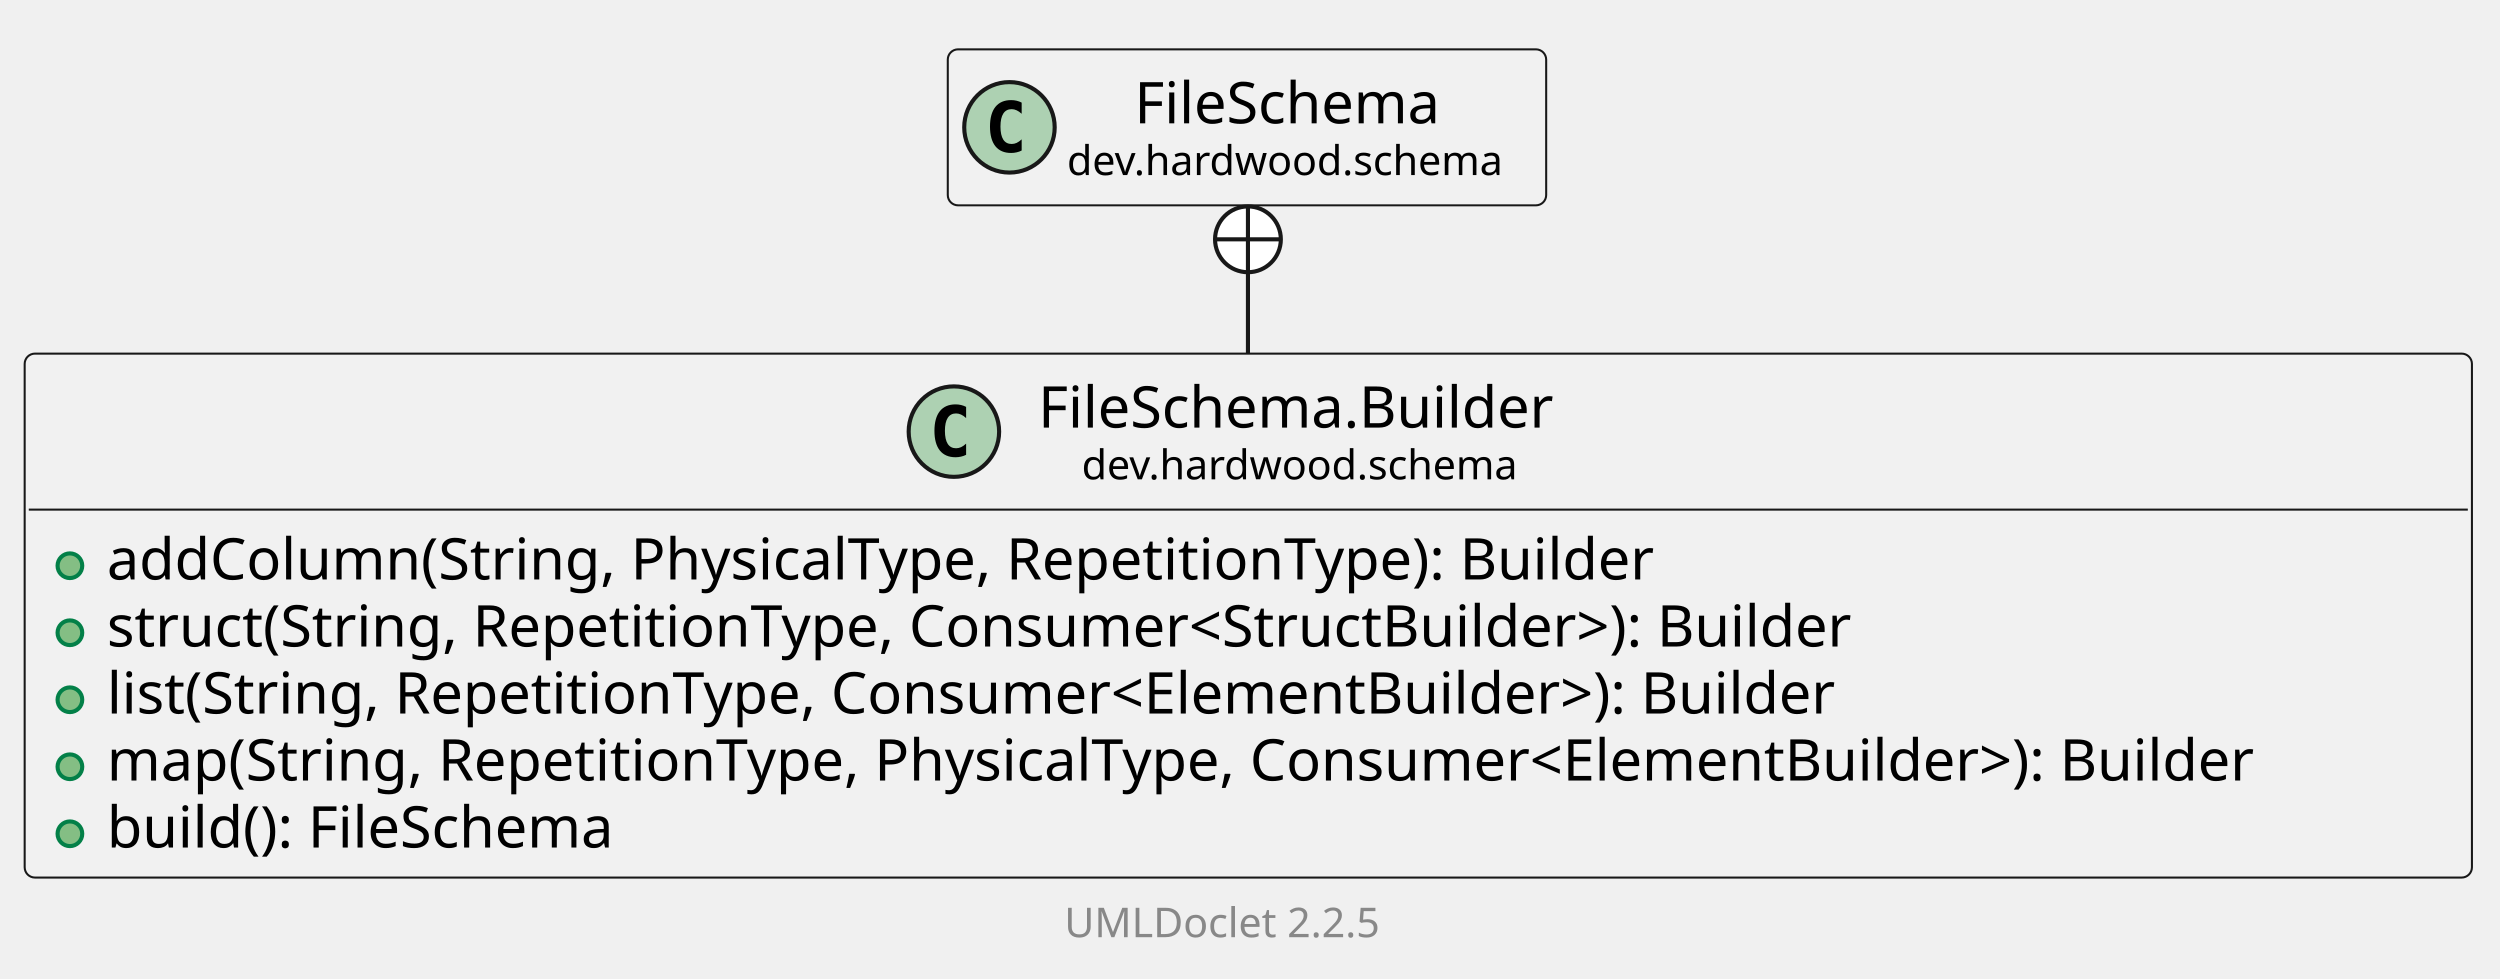
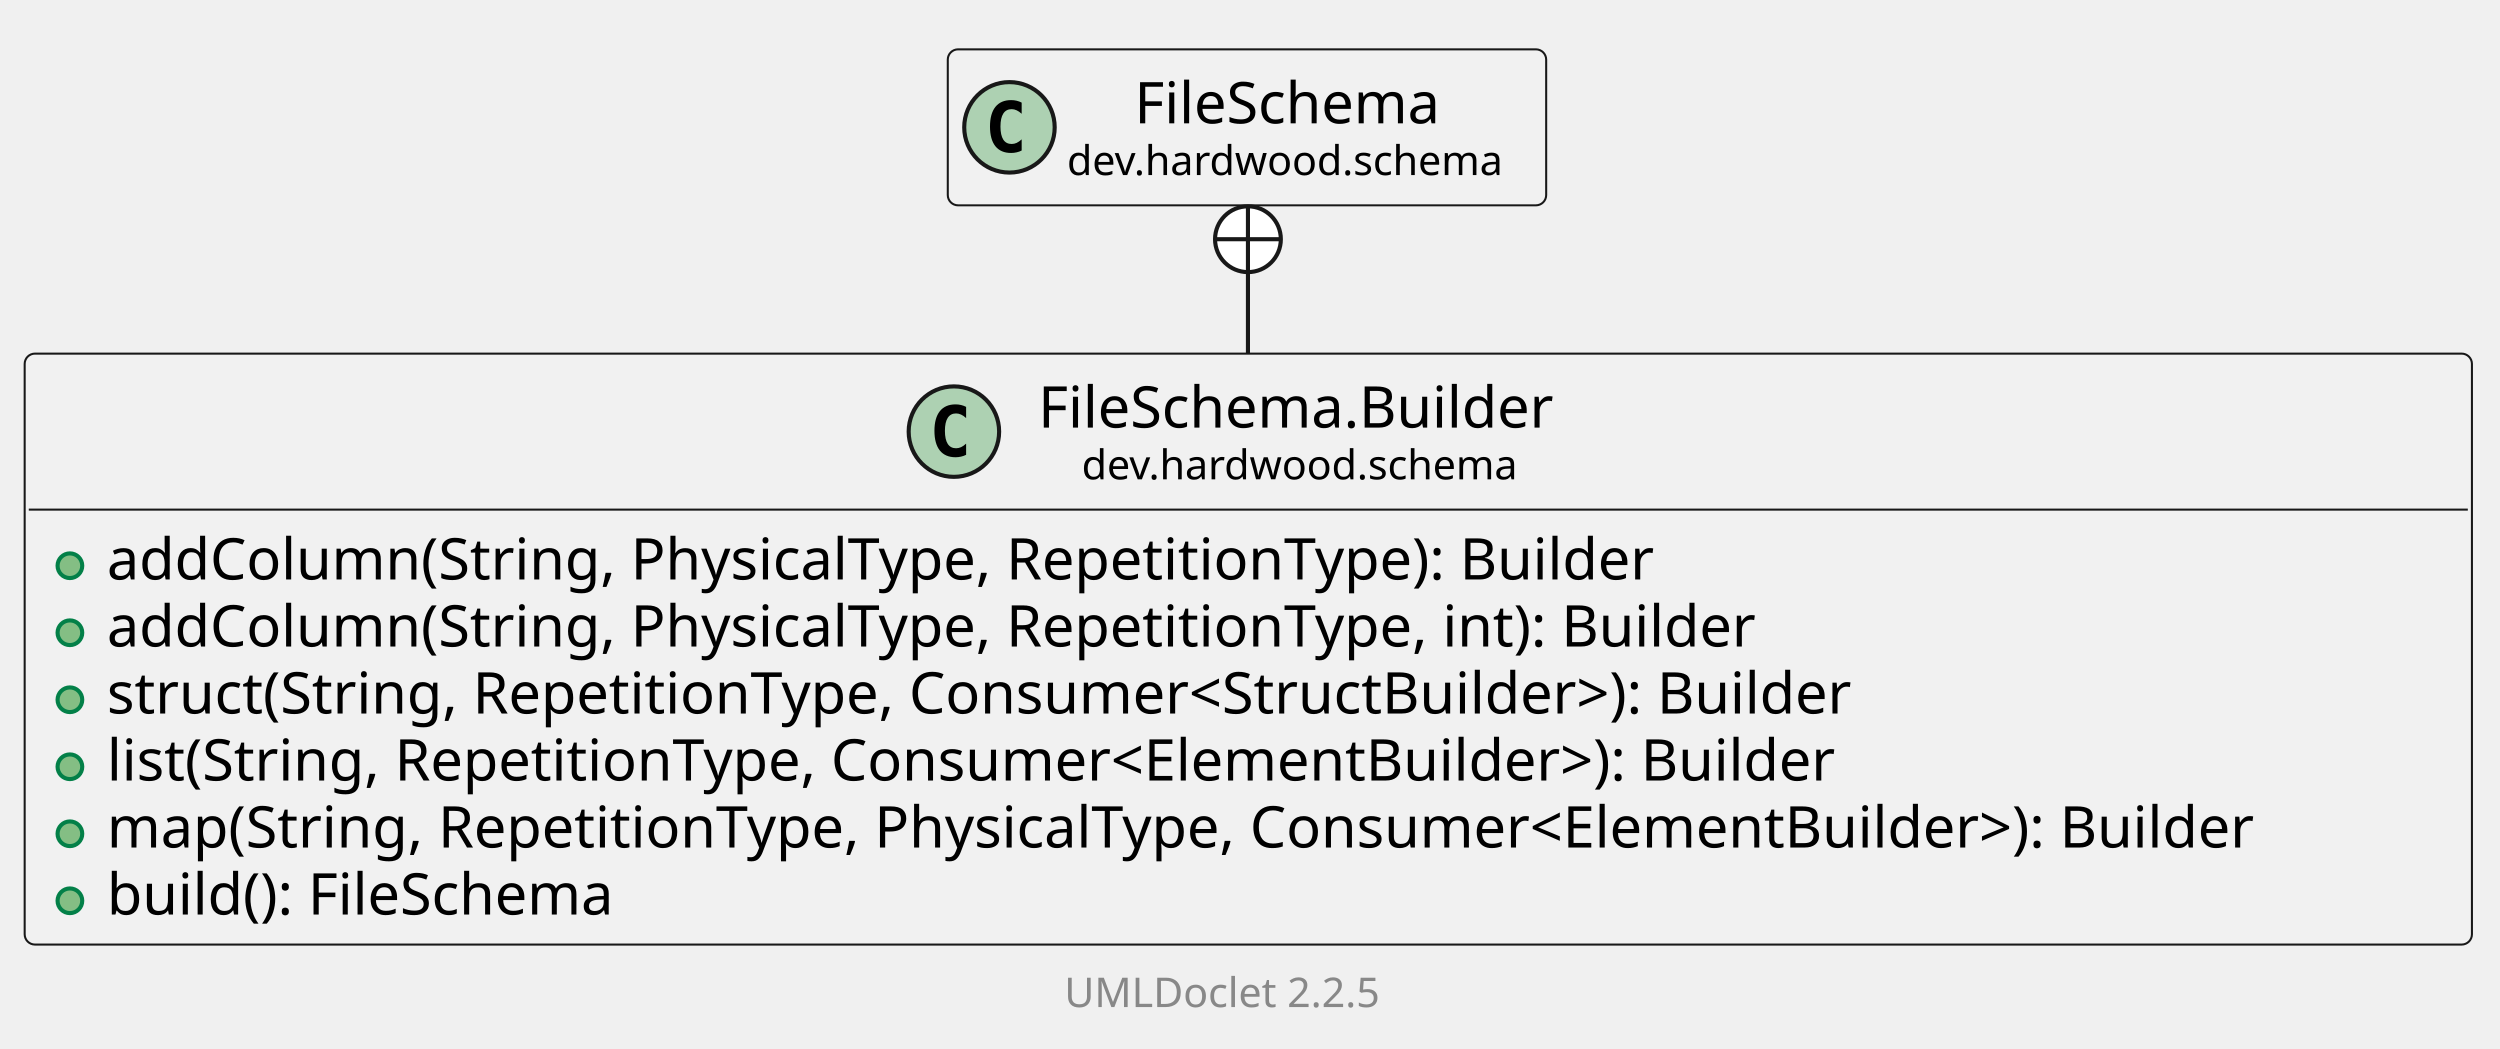
- <svg xmlns="http://www.w3.org/2000/svg" xmlns:xlink="http://www.w3.org/1999/xlink" contentStyleType="text/css" data-diagram-type="CLASS" height="238px" preserveAspectRatio="none" style="width:608px;height:238px;background:#FFFFFF;" version="1.1" viewBox="0 0 608 238" width="608px" zoomAndPan="magnify">
+ <svg xmlns="http://www.w3.org/2000/svg" xmlns:xlink="http://www.w3.org/1999/xlink" contentStyleType="text/css" data-diagram-type="CLASS" height="255px" preserveAspectRatio="none" style="width:608px;height:255px;background:#FFFFFF;" version="1.1" viewBox="0 0 608 255" width="608px" zoomAndPan="magnify">
  <defs />
  <g>
    <g class="entity" data-qualified-name="dev.hardwood.schema.FileSchema.Builder" data-source-line="13" id="ent0002">
      <a href="FileSchema.Builder.html" target="_top" title="FileSchema.Builder.html" xlink:actuate="onRequest" xlink:href="FileSchema.Builder.html" xlink:show="new" xlink:title="FileSchema.Builder.html" xlink:type="simple">
-         <rect fill="#F1F1F1" height="127.422" rx="2.5" ry="2.5" style="stroke:#181818;stroke-width:0.5;" width="595.174" x="6" y="86" />
+         <rect fill="#F1F1F1" height="143.719" rx="2.5" ry="2.5" style="stroke:#181818;stroke-width:0.5;" width="595.174" x="6" y="86" />
        <ellipse cx="231.989" cy="104.969" fill="#ADD1B2" rx="11" ry="11" style="stroke:#181818;stroke-width:1;" />
        <path d="M234.958,110.609 Q234.38,110.906 233.739,111.047 Q233.099,111.203 232.395,111.203 Q229.895,111.203 228.567,109.562 Q227.255,107.906 227.255,104.781 Q227.255,101.656 228.567,100 Q229.895,98.344 232.395,98.344 Q233.099,98.344 233.739,98.5 Q234.395,98.656 234.958,98.953 L234.958,101.672 Q234.333,101.094 233.739,100.828 Q233.145,100.547 232.52,100.547 Q231.177,100.547 230.489,101.625 Q229.802,102.688 229.802,104.781 Q229.802,106.875 230.489,107.953 Q231.177,109.016 232.52,109.016 Q233.145,109.016 233.739,108.75 Q234.333,108.469 234.958,107.891 L234.958,110.609 Z " fill="#000000" />
        <text fill="#000000" font-family="sans-serif" font-size="14" lengthAdjust="spacing" textLength="134.695" x="252.489" y="103.995">FileSchema.Builder</text>
        <text fill="#000000" font-family="sans-serif" font-size="10" lengthAdjust="spacing" textLength="113.53" x="263.072" y="116.579">dev.hardwood.schema</text>
        <line style="stroke:#181818;stroke-width:0.5;" x1="7" x2="600.174" y1="123.938" y2="123.938" />
      </a>
      <g data-visibility-modifier="PUBLIC_METHOD">
        <a href="FileSchema.Builder.html" target="_top" title="FileSchema.Builder.html" xlink:actuate="onRequest" xlink:href="FileSchema.Builder.html" xlink:show="new" xlink:title="FileSchema.Builder.html" xlink:type="simple">
          <ellipse cx="17" cy="137.586" fill="#84BE84" rx="3" ry="3" style="stroke:#038048;stroke-width:1;" />
        </a>
      </g>
      <a href="FileSchema.Builder.html" target="_top" title="FileSchema.Builder.html" xlink:actuate="onRequest" xlink:href="FileSchema.Builder.html" xlink:show="new" xlink:title="FileSchema.Builder.html" xlink:type="simple">
        <text fill="#000000" font-family="sans-serif" font-size="14" lengthAdjust="spacing" textLength="406.813" x="26" y="140.933">addColumn(String, PhysicalType, RepetitionType): Builder</text>
      </a>
      <g data-visibility-modifier="PUBLIC_METHOD">
        <a href="FileSchema.Builder.html" target="_top" title="FileSchema.Builder.html" xlink:actuate="onRequest" xlink:href="FileSchema.Builder.html" xlink:show="new" xlink:title="FileSchema.Builder.html" xlink:type="simple">
          <ellipse cx="17" cy="153.883" fill="#84BE84" rx="3" ry="3" style="stroke:#038048;stroke-width:1;" />
        </a>
      </g>
      <a href="FileSchema.Builder.html" target="_top" title="FileSchema.Builder.html" xlink:actuate="onRequest" xlink:href="FileSchema.Builder.html" xlink:show="new" xlink:title="FileSchema.Builder.html" xlink:type="simple">
-         <text fill="#000000" font-family="sans-serif" font-size="14" lengthAdjust="spacing" textLength="462.711" x="26" y="157.23">struct(String, RepetitionType, Consumer&lt;StructBuilder&gt;): Builder</text>
+         <text fill="#000000" font-family="sans-serif" font-size="14" lengthAdjust="spacing" textLength="433.966" x="26" y="157.23">addColumn(String, PhysicalType, RepetitionType, int): Builder</text>
      </a>
      <g data-visibility-modifier="PUBLIC_METHOD">
        <a href="FileSchema.Builder.html" target="_top" title="FileSchema.Builder.html" xlink:actuate="onRequest" xlink:href="FileSchema.Builder.html" xlink:show="new" xlink:title="FileSchema.Builder.html" xlink:type="simple">
          <ellipse cx="17" cy="170.18" fill="#84BE84" rx="3" ry="3" style="stroke:#038048;stroke-width:1;" />
        </a>
      </g>
      <a href="FileSchema.Builder.html" target="_top" title="FileSchema.Builder.html" xlink:actuate="onRequest" xlink:href="FileSchema.Builder.html" xlink:show="new" xlink:title="FileSchema.Builder.html" xlink:type="simple">
-         <text fill="#000000" font-family="sans-serif" font-size="14" lengthAdjust="spacing" textLength="458.445" x="26" y="173.526">list(String, RepetitionType, Consumer&lt;ElementBuilder&gt;): Builder</text>
+         <text fill="#000000" font-family="sans-serif" font-size="14" lengthAdjust="spacing" textLength="462.711" x="26" y="173.526">struct(String, RepetitionType, Consumer&lt;StructBuilder&gt;): Builder</text>
      </a>
      <g data-visibility-modifier="PUBLIC_METHOD">
        <a href="FileSchema.Builder.html" target="_top" title="FileSchema.Builder.html" xlink:actuate="onRequest" xlink:href="FileSchema.Builder.html" xlink:show="new" xlink:title="FileSchema.Builder.html" xlink:type="simple">
          <ellipse cx="17" cy="186.477" fill="#84BE84" rx="3" ry="3" style="stroke:#038048;stroke-width:1;" />
        </a>
      </g>
      <a href="FileSchema.Builder.html" target="_top" title="FileSchema.Builder.html" xlink:actuate="onRequest" xlink:href="FileSchema.Builder.html" xlink:show="new" xlink:title="FileSchema.Builder.html" xlink:type="simple">
-         <text fill="#000000" font-family="sans-serif" font-size="14" lengthAdjust="spacing" textLength="569.174" x="26" y="189.823">map(String, RepetitionType, PhysicalType, Consumer&lt;ElementBuilder&gt;): Builder</text>
+         <text fill="#000000" font-family="sans-serif" font-size="14" lengthAdjust="spacing" textLength="458.445" x="26" y="189.823">list(String, RepetitionType, Consumer&lt;ElementBuilder&gt;): Builder</text>
      </a>
      <g data-visibility-modifier="PUBLIC_METHOD">
        <a href="FileSchema.Builder.html" target="_top" title="FileSchema.Builder.html" xlink:actuate="onRequest" xlink:href="FileSchema.Builder.html" xlink:show="new" xlink:title="FileSchema.Builder.html" xlink:type="simple">
          <ellipse cx="17" cy="202.773" fill="#84BE84" rx="3" ry="3" style="stroke:#038048;stroke-width:1;" />
        </a>
      </g>
      <a href="FileSchema.Builder.html" target="_top" title="FileSchema.Builder.html" xlink:actuate="onRequest" xlink:href="FileSchema.Builder.html" xlink:show="new" xlink:title="FileSchema.Builder.html" xlink:type="simple">
-         <text fill="#000000" font-family="sans-serif" font-size="14" lengthAdjust="spacing" textLength="135.249" x="26" y="206.12">build(): FileSchema</text>
+         <text fill="#000000" font-family="sans-serif" font-size="14" lengthAdjust="spacing" textLength="569.174" x="26" y="206.12">map(String, RepetitionType, PhysicalType, Consumer&lt;ElementBuilder&gt;): Builder</text>
+       </a>
+       <g data-visibility-modifier="PUBLIC_METHOD">
+         <a href="FileSchema.Builder.html" target="_top" title="FileSchema.Builder.html" xlink:actuate="onRequest" xlink:href="FileSchema.Builder.html" xlink:show="new" xlink:title="FileSchema.Builder.html" xlink:type="simple">
+           <ellipse cx="17" cy="219.07" fill="#84BE84" rx="3" ry="3" style="stroke:#038048;stroke-width:1;" />
+         </a>
+       </g>
+       <a href="FileSchema.Builder.html" target="_top" title="FileSchema.Builder.html" xlink:actuate="onRequest" xlink:href="FileSchema.Builder.html" xlink:show="new" xlink:title="FileSchema.Builder.html" xlink:type="simple">
+         <text fill="#000000" font-family="sans-serif" font-size="14" lengthAdjust="spacing" textLength="135.249" x="26" y="222.417">build(): FileSchema</text>
      </a>
    </g>
-     <g class="entity" data-qualified-name="dev.hardwood.schema.FileSchema" data-source-line="21" id="ent0003">
+     <g class="entity" data-qualified-name="dev.hardwood.schema.FileSchema" data-source-line="22" id="ent0003">
      <a href="FileSchema.html" target="_top" title="FileSchema.html" xlink:actuate="onRequest" xlink:href="FileSchema.html" xlink:show="new" xlink:title="FileSchema.html" xlink:type="simple">
        <rect fill="#F1F1F1" height="37.938" rx="2.5" ry="2.5" style="stroke:#181818;stroke-width:0.5;" width="145.53" x="230.5" y="12" />
        <ellipse cx="245.5" cy="30.969" fill="#ADD1B2" rx="11" ry="11" style="stroke:#181818;stroke-width:1;" />
        <path d="M248.469,36.609 Q247.891,36.906 247.25,37.047 Q246.609,37.203 245.906,37.203 Q243.406,37.203 242.078,35.562 Q240.766,33.906 240.766,30.781 Q240.766,27.656 242.078,26 Q243.406,24.344 245.906,24.344 Q246.609,24.344 247.25,24.5 Q247.906,24.656 248.469,24.953 L248.469,27.672 Q247.844,27.094 247.25,26.828 Q246.656,26.547 246.031,26.547 Q244.688,26.547 244,27.625 Q243.312,28.688 243.312,30.781 Q243.312,32.875 244,33.953 Q244.688,35.016 246.031,35.016 Q246.656,35.016 247.25,34.75 Q247.844,34.469 248.469,33.891 L248.469,36.609 Z " fill="#000000" />
        <text fill="#000000" font-family="sans-serif" font-size="14" lengthAdjust="spacing" textLength="80.732" x="275.899" y="29.995">FileSchema</text>
        <text fill="#000000" font-family="sans-serif" font-size="10" lengthAdjust="spacing" textLength="113.53" x="259.5" y="42.579">dev.hardwood.schema</text>
      </a>
    </g>
    <g class="link" data-entity-1="ent0003" data-entity-2="ent0002" data-link-type="nested" id="lnk4">
-       <ellipse cx="303.5" cy="58.203" fill="#FFFFFF" rx="8" ry="8" style="stroke:#181818;stroke-width:1;" />
-       <line style="stroke:#181818;stroke-width:1;" x1="303.5" x2="303.5" y1="66.203" y2="50.203" />
-       <line style="stroke:#181818;stroke-width:1;" x1="295.5" x2="311.5" y1="58.203" y2="58.203" />
-       <path d="M303.5,66.203 C303.5,76.058 303.5,72.878 303.5,85.987" fill="none" style="stroke:#181818;stroke-width:1;" />
+       <ellipse cx="303.5" cy="58.176" fill="#FFFFFF" rx="8" ry="8" style="stroke:#181818;stroke-width:1;" />
+       <line style="stroke:#181818;stroke-width:1;" x1="303.5" x2="303.5" y1="66.176" y2="50.176" />
+       <line style="stroke:#181818;stroke-width:1;" x1="295.5" x2="311.5" y1="58.176" y2="58.176" />
+       <path d="M303.5,66.176 C303.5,75.927 303.5,72.642 303.5,85.884" fill="none" style="stroke:#181818;stroke-width:1;" />
    </g>
-     <g class="footer" data-source-line="31">
-       <text fill="#888888" font-family="sans-serif" font-size="10" lengthAdjust="spacing" textLength="3.179" x="298.411" y="216.282"> </text>
+     <g class="footer" data-source-line="32">
+       <text fill="#888888" font-family="sans-serif" font-size="10" lengthAdjust="spacing" textLength="3.179" x="298.411" y="233.282"> </text>
      <a href="https://github.com/talsma-ict/umldoclet" target="_top" title="https://github.com/talsma-ict/umldoclet" xlink:actuate="onRequest" xlink:href="https://github.com/talsma-ict/umldoclet" xlink:show="new" xlink:title="https://github.com/talsma-ict/umldoclet" xlink:type="simple">
-         <text fill="#888888" font-family="sans-serif" font-size="10" lengthAdjust="spacing" textLength="82.31" x="258.845" y="227.923">UMLDoclet 2.2.5</text>
+         <text fill="#888888" font-family="sans-serif" font-size="10" lengthAdjust="spacing" textLength="82.31" x="258.845" y="244.923">UMLDoclet 2.2.5</text>
      </a>
    </g>
  </g>
</svg>
